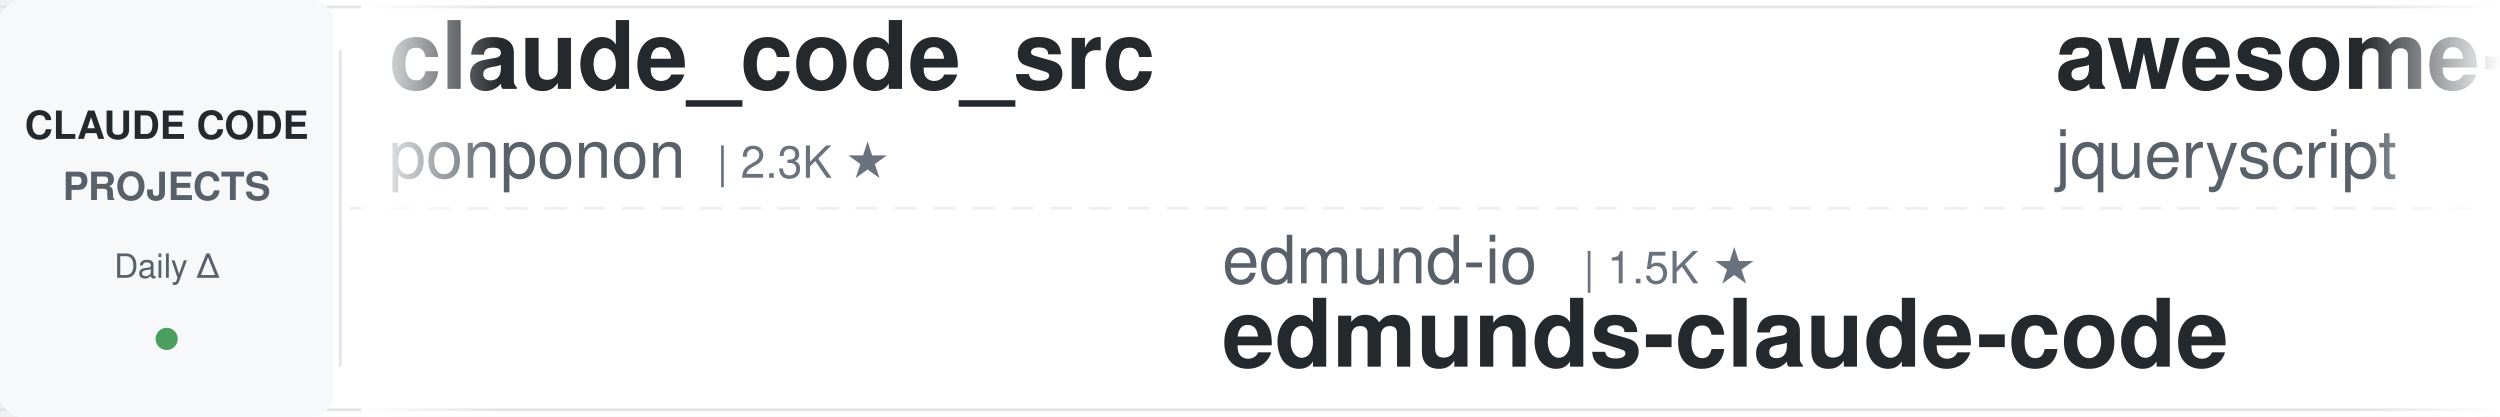
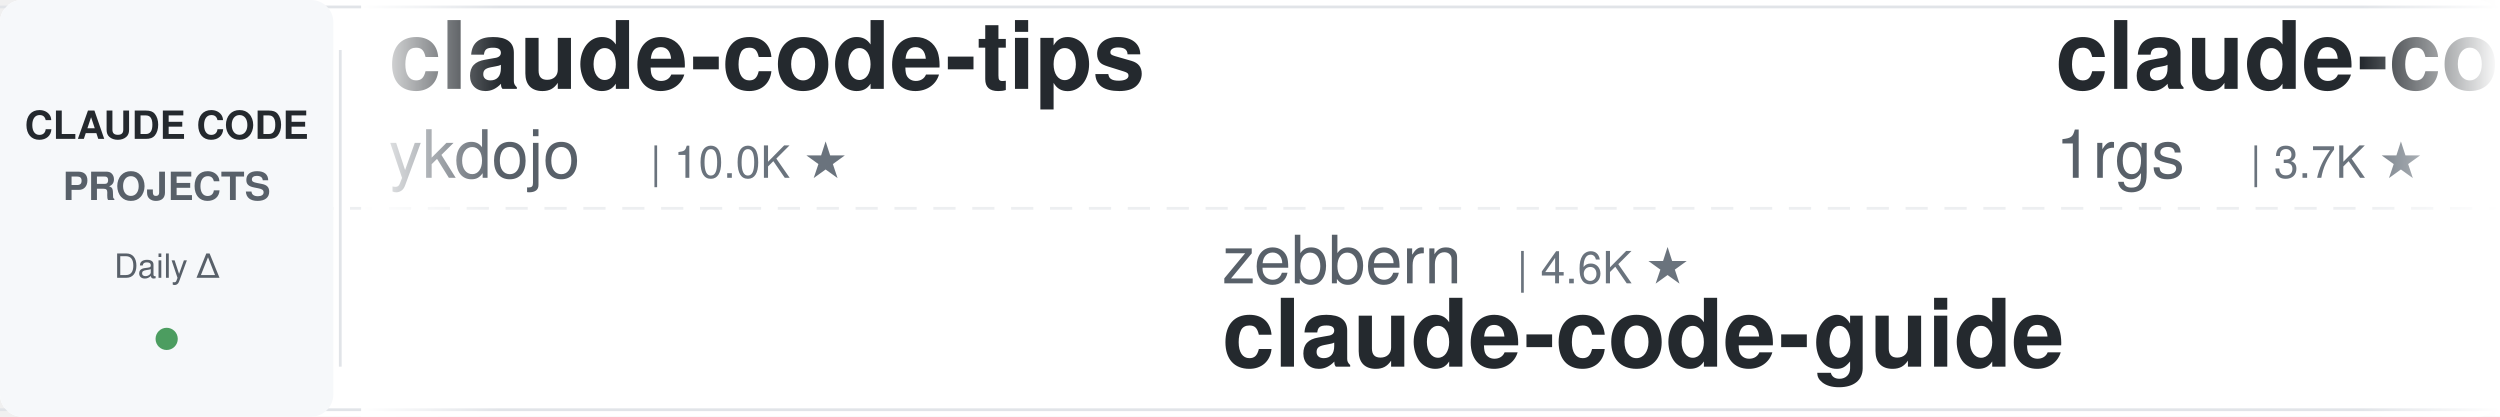
<svg xmlns="http://www.w3.org/2000/svg" width="900" height="150">
  <defs>
    <linearGradient id="leftFade" x1="0%" y1="0%" x2="100%" y2="0%">
      <stop offset="0%" style="stop-color:#ffffff;stop-opacity:1" />
      <stop offset="100%" style="stop-color:#ffffff;stop-opacity:0" />
    </linearGradient>
    <linearGradient id="rightFade" x1="0%" y1="0%" x2="100%" y2="0%">
      <stop offset="0%" style="stop-color:#ffffff;stop-opacity:0" />
      <stop offset="100%" style="stop-color:#ffffff;stop-opacity:1" />
    </linearGradient>
  </defs>
  <rect width="900" height="150" fill="#ffffff" rx="8" />
  <rect x="0" y="2" width="900" height="1" fill="#e1e4e8" />
  <rect x="0" y="147" width="900" height="1" fill="#e1e4e8" />
  <line x1="0" y1="75" x2="900" y2="75" stroke="#e1e4e8" stroke-width="1" stroke-dasharray="8 6" opacity="0.6" />
  <rect x="0" y="0" width="120" height="150" fill="#f6f8fa" rx="8" />
  <text x="60" y="50" font-family="-apple-system, BlinkMacSystemFont, 'Segoe UI', Helvetica, Arial, sans-serif" font-size="14" font-weight="600" fill="#24292e" text-anchor="middle">CLAUDE CODE</text>
  <text x="60" y="72" font-family="-apple-system, BlinkMacSystemFont, 'Segoe UI', Helvetica, Arial, sans-serif" font-size="14" font-weight="600" fill="#586069" text-anchor="middle">PROJECTS</text>
  <text x="60" y="100" font-family="-apple-system, BlinkMacSystemFont, 'Segoe UI', Helvetica, Arial, sans-serif" font-size="12" font-weight="500" fill="#586069" text-anchor="middle">Daily Δ</text>
  <circle cx="60" cy="122" r="4" fill="#22863a" opacity="0.8" />
  <rect x="122" y="18" width="1" height="114" fill="#e1e4e8" />
  <clipPath id="tickerClip">
    <rect x="130" y="0" width="770" height="150" />
  </clipPath>
  <g clip-path="url(#tickerClip)">
    <g id="tickerItems">
      <animateTransform attributeName="transform" attributeType="XML" type="translate" from="0 0" to="-3000 0" dur="54s" repeatCount="indefinite" />
      <g transform="translate(0, 0)">
-         <text x="140" y="32" font-family="-apple-system, BlinkMacSystemFont, 'Segoe UI', Helvetica, Arial, sans-serif" font-size="34" font-weight="600" fill="#24292e">claude_code_src</text>
-         <text x="140" y="64" font-family="-apple-system, BlinkMacSystemFont, 'Segoe UI', Helvetica, Arial, sans-serif" font-size="24" font-weight="400" fill="#586069">ponponon</text>
-         <text x="258" y="64" font-family="-apple-system, BlinkMacSystemFont, 'Segoe UI', Helvetica, Arial, sans-serif" font-size="16" font-weight="500" fill="#6a737d">| 2.3K ★</text>
+         <text x="140" y="32" font-family="-apple-system, BlinkMacSystemFont, 'Segoe UI', Helvetica, Arial, sans-serif" font-size="34" font-weight="600" fill="#24292e">claude-code-tips</text>
+         <text x="140" y="64" font-family="-apple-system, BlinkMacSystemFont, 'Segoe UI', Helvetica, Arial, sans-serif" font-size="24" font-weight="400" fill="#586069">ykdojo</text>
+         <text x="234" y="64" font-family="-apple-system, BlinkMacSystemFont, 'Segoe UI', Helvetica, Arial, sans-serif" font-size="16" font-weight="500" fill="#6a737d">| 10.0K ★</text>
      </g>
      <g transform="translate(300, 0)">
-         <text x="140" y="102" font-family="-apple-system, BlinkMacSystemFont, 'Segoe UI', Helvetica, Arial, sans-serif" font-size="24" font-weight="400" fill="#586069">edmund-io</text>
-         <text x="270" y="102" font-family="-apple-system, BlinkMacSystemFont, 'Segoe UI', Helvetica, Arial, sans-serif" font-size="16" font-weight="500" fill="#6a737d">| 1.5K ★</text>
-         <text x="140" y="132" font-family="-apple-system, BlinkMacSystemFont, 'Segoe UI', Helvetica, Arial, sans-serif" font-size="34" font-weight="600" fill="#24292e">edmunds-claude-code</text>
+         <text x="140" y="102" font-family="-apple-system, BlinkMacSystemFont, 'Segoe UI', Helvetica, Arial, sans-serif" font-size="24" font-weight="400" fill="#586069">zebbern</text>
+         <text x="246" y="102" font-family="-apple-system, BlinkMacSystemFont, 'Segoe UI', Helvetica, Arial, sans-serif" font-size="16" font-weight="500" fill="#6a737d">| 4.6K ★</text>
+         <text x="140" y="132" font-family="-apple-system, BlinkMacSystemFont, 'Segoe UI', Helvetica, Arial, sans-serif" font-size="34" font-weight="600" fill="#24292e">claude-code-guide</text>
      </g>
      <g transform="translate(600, 0)">
-         <text x="140" y="32" font-family="-apple-system, BlinkMacSystemFont, 'Segoe UI', Helvetica, Arial, sans-serif" font-size="34" font-weight="600" fill="#24292e">awesome-claude-code</text>
-         <text x="140" y="64" font-family="-apple-system, BlinkMacSystemFont, 'Segoe UI', Helvetica, Arial, sans-serif" font-size="24" font-weight="400" fill="#586069">jqueryscript</text>
-         <text x="306" y="64" font-family="-apple-system, BlinkMacSystemFont, 'Segoe UI', Helvetica, Arial, sans-serif" font-size="16" font-weight="500" fill="#6a737d">| 508 ★</text>
+         <text x="140" y="32" font-family="-apple-system, BlinkMacSystemFont, 'Segoe UI', Helvetica, Arial, sans-serif" font-size="34" font-weight="600" fill="#24292e">claude-code-proxy</text>
+         <text x="140" y="64" font-family="-apple-system, BlinkMacSystemFont, 'Segoe UI', Helvetica, Arial, sans-serif" font-size="24" font-weight="400" fill="#586069">1rgs</text>
+         <text x="210" y="64" font-family="-apple-system, BlinkMacSystemFont, 'Segoe UI', Helvetica, Arial, sans-serif" font-size="16" font-weight="500" fill="#6a737d">| 3.7K ★</text>
      </g>
      <g transform="translate(900, 0)">
-         <text x="140" y="102" font-family="-apple-system, BlinkMacSystemFont, 'Segoe UI', Helvetica, Arial, sans-serif" font-size="24" font-weight="400" fill="#586069">fuergaosi233</text>
-         <text x="306" y="102" font-family="-apple-system, BlinkMacSystemFont, 'Segoe UI', Helvetica, Arial, sans-serif" font-size="16" font-weight="500" fill="#6a737d">| 2.8K ★</text>
-         <text x="140" y="132" font-family="-apple-system, BlinkMacSystemFont, 'Segoe UI', Helvetica, Arial, sans-serif" font-size="34" font-weight="600" fill="#24292e">claude-code-proxy</text>
+         <text x="140" y="102" font-family="-apple-system, BlinkMacSystemFont, 'Segoe UI', Helvetica, Arial, sans-serif" font-size="24" font-weight="400" fill="#586069">JrCx7scC</text>
+         <text x="258" y="102" font-family="-apple-system, BlinkMacSystemFont, 'Segoe UI', Helvetica, Arial, sans-serif" font-size="16" font-weight="500" fill="#6a737d">| 376 ★</text>
+         <text x="140" y="132" font-family="-apple-system, BlinkMacSystemFont, 'Segoe UI', Helvetica, Arial, sans-serif" font-size="34" font-weight="600" fill="#24292e">claude-code-source</text>
      </g>
      <g transform="translate(1200, 0)">
-         <text x="140" y="32" font-family="-apple-system, BlinkMacSystemFont, 'Segoe UI', Helvetica, Arial, sans-serif" font-size="34" font-weight="600" fill="#24292e">claude-code-source</text>
-         <text x="140" y="64" font-family="-apple-system, BlinkMacSystemFont, 'Segoe UI', Helvetica, Arial, sans-serif" font-size="24" font-weight="400" fill="#586069">hangsman</text>
-         <text x="258" y="64" font-family="-apple-system, BlinkMacSystemFont, 'Segoe UI', Helvetica, Arial, sans-serif" font-size="16" font-weight="500" fill="#6a737d">| 793 ★</text>
+         <text x="140" y="32" font-family="-apple-system, BlinkMacSystemFont, 'Segoe UI', Helvetica, Arial, sans-serif" font-size="34" font-weight="600" fill="#24292e">claude-code-best-practic...</text>
+         <text x="140" y="64" font-family="-apple-system, BlinkMacSystemFont, 'Segoe UI', Helvetica, Arial, sans-serif" font-size="24" font-weight="400" fill="#586069">shanraisshan</text>
+         <text x="306" y="64" font-family="-apple-system, BlinkMacSystemFont, 'Segoe UI', Helvetica, Arial, sans-serif" font-size="16" font-weight="500" fill="#6a737d">| 65.7K ★</text>
      </g>
      <g transform="translate(1500, 0)">
-         <text x="140" y="102" font-family="-apple-system, BlinkMacSystemFont, 'Segoe UI', Helvetica, Arial, sans-serif" font-size="24" font-weight="400" fill="#586069">rohitg00</text>
-         <text x="258" y="102" font-family="-apple-system, BlinkMacSystemFont, 'Segoe UI', Helvetica, Arial, sans-serif" font-size="16" font-weight="500" fill="#6a737d">| 2.6K ★</text>
-         <text x="140" y="132" font-family="-apple-system, BlinkMacSystemFont, 'Segoe UI', Helvetica, Arial, sans-serif" font-size="34" font-weight="600" fill="#24292e">awesome-claude-code-tool...</text>
+         <text x="140" y="102" font-family="-apple-system, BlinkMacSystemFont, 'Segoe UI', Helvetica, Arial, sans-serif" font-size="24" font-weight="400" fill="#586069">affaan-m</text>
+         <text x="258" y="102" font-family="-apple-system, BlinkMacSystemFont, 'Segoe UI', Helvetica, Arial, sans-serif" font-size="16" font-weight="500" fill="#6a737d">| 250.7K ★</text>
+         <text x="140" y="132" font-family="-apple-system, BlinkMacSystemFont, 'Segoe UI', Helvetica, Arial, sans-serif" font-size="34" font-weight="600" fill="#24292e">ECC</text>
      </g>
      <g transform="translate(1800, 0)">
-         <text x="140" y="32" font-family="-apple-system, BlinkMacSystemFont, 'Segoe UI', Helvetica, Arial, sans-serif" font-size="34" font-weight="600" fill="#24292e">learn-claude-code</text>
-         <text x="140" y="64" font-family="-apple-system, BlinkMacSystemFont, 'Segoe UI', Helvetica, Arial, sans-serif" font-size="24" font-weight="400" fill="#586069">shareAI-lab</text>
-         <text x="294" y="64" font-family="-apple-system, BlinkMacSystemFont, 'Segoe UI', Helvetica, Arial, sans-serif" font-size="16" font-weight="500" fill="#6a737d">| 76.2K ★</text>
+         <text x="140" y="32" font-family="-apple-system, BlinkMacSystemFont, 'Segoe UI', Helvetica, Arial, sans-serif" font-size="34" font-weight="600" fill="#24292e">claude-code-prompts</text>
+         <text x="140" y="64" font-family="-apple-system, BlinkMacSystemFont, 'Segoe UI', Helvetica, Arial, sans-serif" font-size="24" font-weight="400" fill="#586069">repowise-dev</text>
+         <text x="306" y="64" font-family="-apple-system, BlinkMacSystemFont, 'Segoe UI', Helvetica, Arial, sans-serif" font-size="16" font-weight="500" fill="#6a737d">| 1.2K ★</text>
      </g>
      <g transform="translate(2100, 0)">
-         <text x="140" y="102" font-family="-apple-system, BlinkMacSystemFont, 'Segoe UI', Helvetica, Arial, sans-serif" font-size="24" font-weight="400" fill="#586069">SeemSeam</text>
-         <text x="258" y="102" font-family="-apple-system, BlinkMacSystemFont, 'Segoe UI', Helvetica, Arial, sans-serif" font-size="16" font-weight="500" fill="#6a737d">| 3.5K ★</text>
-         <text x="140" y="132" font-family="-apple-system, BlinkMacSystemFont, 'Segoe UI', Helvetica, Arial, sans-serif" font-size="34" font-weight="600" fill="#24292e">claude_codex_bridge</text>
+         <text x="140" y="102" font-family="-apple-system, BlinkMacSystemFont, 'Segoe UI', Helvetica, Arial, sans-serif" font-size="24" font-weight="400" fill="#586069">Yuyz0112</text>
+         <text x="258" y="102" font-family="-apple-system, BlinkMacSystemFont, 'Segoe UI', Helvetica, Arial, sans-serif" font-size="16" font-weight="500" fill="#6a737d">| 2.4K ★</text>
+         <text x="140" y="132" font-family="-apple-system, BlinkMacSystemFont, 'Segoe UI', Helvetica, Arial, sans-serif" font-size="34" font-weight="600" fill="#24292e">claude-code-reverse</text>
      </g>
      <g transform="translate(2400, 0)">
-         <text x="140" y="32" font-family="-apple-system, BlinkMacSystemFont, 'Segoe UI', Helvetica, Arial, sans-serif" font-size="34" font-weight="600" fill="#24292e">claude-code-router</text>
-         <text x="140" y="64" font-family="-apple-system, BlinkMacSystemFont, 'Segoe UI', Helvetica, Arial, sans-serif" font-size="24" font-weight="400" fill="#586069">musistudio</text>
-         <text x="282" y="64" font-family="-apple-system, BlinkMacSystemFont, 'Segoe UI', Helvetica, Arial, sans-serif" font-size="16" font-weight="500" fill="#6a737d">| 37.1K ★</text>
+         <text x="140" y="32" font-family="-apple-system, BlinkMacSystemFont, 'Segoe UI', Helvetica, Arial, sans-serif" font-size="34" font-weight="600" fill="#24292e">claude-code-workflows</text>
+         <text x="140" y="64" font-family="-apple-system, BlinkMacSystemFont, 'Segoe UI', Helvetica, Arial, sans-serif" font-size="24" font-weight="400" fill="#586069">OneRedOak</text>
+         <text x="270" y="64" font-family="-apple-system, BlinkMacSystemFont, 'Segoe UI', Helvetica, Arial, sans-serif" font-size="16" font-weight="500" fill="#6a737d">| 3.9K ★</text>
      </g>
      <g transform="translate(2700, 0)">
-         <text x="140" y="102" font-family="-apple-system, BlinkMacSystemFont, 'Segoe UI', Helvetica, Arial, sans-serif" font-size="24" font-weight="400" fill="#586069">AICoderTudou</text>
-         <text x="306" y="102" font-family="-apple-system, BlinkMacSystemFont, 'Segoe UI', Helvetica, Arial, sans-serif" font-size="16" font-weight="500" fill="#6a737d">| 495 ★</text>
-         <text x="140" y="132" font-family="-apple-system, BlinkMacSystemFont, 'Segoe UI', Helvetica, Arial, sans-serif" font-size="34" font-weight="600" fill="#24292e">claude-code-tudou</text>
+         <text x="140" y="102" font-family="-apple-system, BlinkMacSystemFont, 'Segoe UI', Helvetica, Arial, sans-serif" font-size="24" font-weight="400" fill="#586069">Piebald-AI</text>
+         <text x="282" y="102" font-family="-apple-system, BlinkMacSystemFont, 'Segoe UI', Helvetica, Arial, sans-serif" font-size="16" font-weight="500" fill="#6a737d">| 12.6K ★</text>
+         <text x="140" y="132" font-family="-apple-system, BlinkMacSystemFont, 'Segoe UI', Helvetica, Arial, sans-serif" font-size="34" font-weight="600" fill="#24292e">claude-code-system-promp...</text>
      </g>
      <g transform="translate(3000, 0)">
-         <text x="140" y="32" font-family="-apple-system, BlinkMacSystemFont, 'Segoe UI', Helvetica, Arial, sans-serif" font-size="34" font-weight="600" fill="#24292e">claude_code_src</text>
-         <text x="140" y="64" font-family="-apple-system, BlinkMacSystemFont, 'Segoe UI', Helvetica, Arial, sans-serif" font-size="24" font-weight="400" fill="#586069">ponponon</text>
-         <text x="258" y="64" font-family="-apple-system, BlinkMacSystemFont, 'Segoe UI', Helvetica, Arial, sans-serif" font-size="16" font-weight="500" fill="#6a737d">| 2.3K ★</text>
+         <text x="140" y="32" font-family="-apple-system, BlinkMacSystemFont, 'Segoe UI', Helvetica, Arial, sans-serif" font-size="34" font-weight="600" fill="#24292e">claude-code-tips</text>
+         <text x="140" y="64" font-family="-apple-system, BlinkMacSystemFont, 'Segoe UI', Helvetica, Arial, sans-serif" font-size="24" font-weight="400" fill="#586069">ykdojo</text>
+         <text x="234" y="64" font-family="-apple-system, BlinkMacSystemFont, 'Segoe UI', Helvetica, Arial, sans-serif" font-size="16" font-weight="500" fill="#6a737d">| 10.0K ★</text>
      </g>
      <g transform="translate(3300, 0)">
-         <text x="140" y="102" font-family="-apple-system, BlinkMacSystemFont, 'Segoe UI', Helvetica, Arial, sans-serif" font-size="24" font-weight="400" fill="#586069">edmund-io</text>
-         <text x="270" y="102" font-family="-apple-system, BlinkMacSystemFont, 'Segoe UI', Helvetica, Arial, sans-serif" font-size="16" font-weight="500" fill="#6a737d">| 1.5K ★</text>
-         <text x="140" y="132" font-family="-apple-system, BlinkMacSystemFont, 'Segoe UI', Helvetica, Arial, sans-serif" font-size="34" font-weight="600" fill="#24292e">edmunds-claude-code</text>
+         <text x="140" y="102" font-family="-apple-system, BlinkMacSystemFont, 'Segoe UI', Helvetica, Arial, sans-serif" font-size="24" font-weight="400" fill="#586069">zebbern</text>
+         <text x="246" y="102" font-family="-apple-system, BlinkMacSystemFont, 'Segoe UI', Helvetica, Arial, sans-serif" font-size="16" font-weight="500" fill="#6a737d">| 4.6K ★</text>
+         <text x="140" y="132" font-family="-apple-system, BlinkMacSystemFont, 'Segoe UI', Helvetica, Arial, sans-serif" font-size="34" font-weight="600" fill="#24292e">claude-code-guide</text>
      </g>
      <g transform="translate(3600, 0)">
-         <text x="140" y="32" font-family="-apple-system, BlinkMacSystemFont, 'Segoe UI', Helvetica, Arial, sans-serif" font-size="34" font-weight="600" fill="#24292e">awesome-claude-code</text>
-         <text x="140" y="64" font-family="-apple-system, BlinkMacSystemFont, 'Segoe UI', Helvetica, Arial, sans-serif" font-size="24" font-weight="400" fill="#586069">jqueryscript</text>
-         <text x="306" y="64" font-family="-apple-system, BlinkMacSystemFont, 'Segoe UI', Helvetica, Arial, sans-serif" font-size="16" font-weight="500" fill="#6a737d">| 508 ★</text>
+         <text x="140" y="32" font-family="-apple-system, BlinkMacSystemFont, 'Segoe UI', Helvetica, Arial, sans-serif" font-size="34" font-weight="600" fill="#24292e">claude-code-proxy</text>
+         <text x="140" y="64" font-family="-apple-system, BlinkMacSystemFont, 'Segoe UI', Helvetica, Arial, sans-serif" font-size="24" font-weight="400" fill="#586069">1rgs</text>
+         <text x="210" y="64" font-family="-apple-system, BlinkMacSystemFont, 'Segoe UI', Helvetica, Arial, sans-serif" font-size="16" font-weight="500" fill="#6a737d">| 3.7K ★</text>
      </g>
      <g transform="translate(3900, 0)">
-         <text x="140" y="102" font-family="-apple-system, BlinkMacSystemFont, 'Segoe UI', Helvetica, Arial, sans-serif" font-size="24" font-weight="400" fill="#586069">fuergaosi233</text>
-         <text x="306" y="102" font-family="-apple-system, BlinkMacSystemFont, 'Segoe UI', Helvetica, Arial, sans-serif" font-size="16" font-weight="500" fill="#6a737d">| 2.8K ★</text>
-         <text x="140" y="132" font-family="-apple-system, BlinkMacSystemFont, 'Segoe UI', Helvetica, Arial, sans-serif" font-size="34" font-weight="600" fill="#24292e">claude-code-proxy</text>
+         <text x="140" y="102" font-family="-apple-system, BlinkMacSystemFont, 'Segoe UI', Helvetica, Arial, sans-serif" font-size="24" font-weight="400" fill="#586069">JrCx7scC</text>
+         <text x="258" y="102" font-family="-apple-system, BlinkMacSystemFont, 'Segoe UI', Helvetica, Arial, sans-serif" font-size="16" font-weight="500" fill="#6a737d">| 376 ★</text>
+         <text x="140" y="132" font-family="-apple-system, BlinkMacSystemFont, 'Segoe UI', Helvetica, Arial, sans-serif" font-size="34" font-weight="600" fill="#24292e">claude-code-source</text>
      </g>
    </g>
  </g>
  <rect x="130" y="0" width="50" height="150" fill="url(#leftFade)" />
  <rect x="850" y="0" width="50" height="150" fill="url(#rightFade)" />
</svg>
